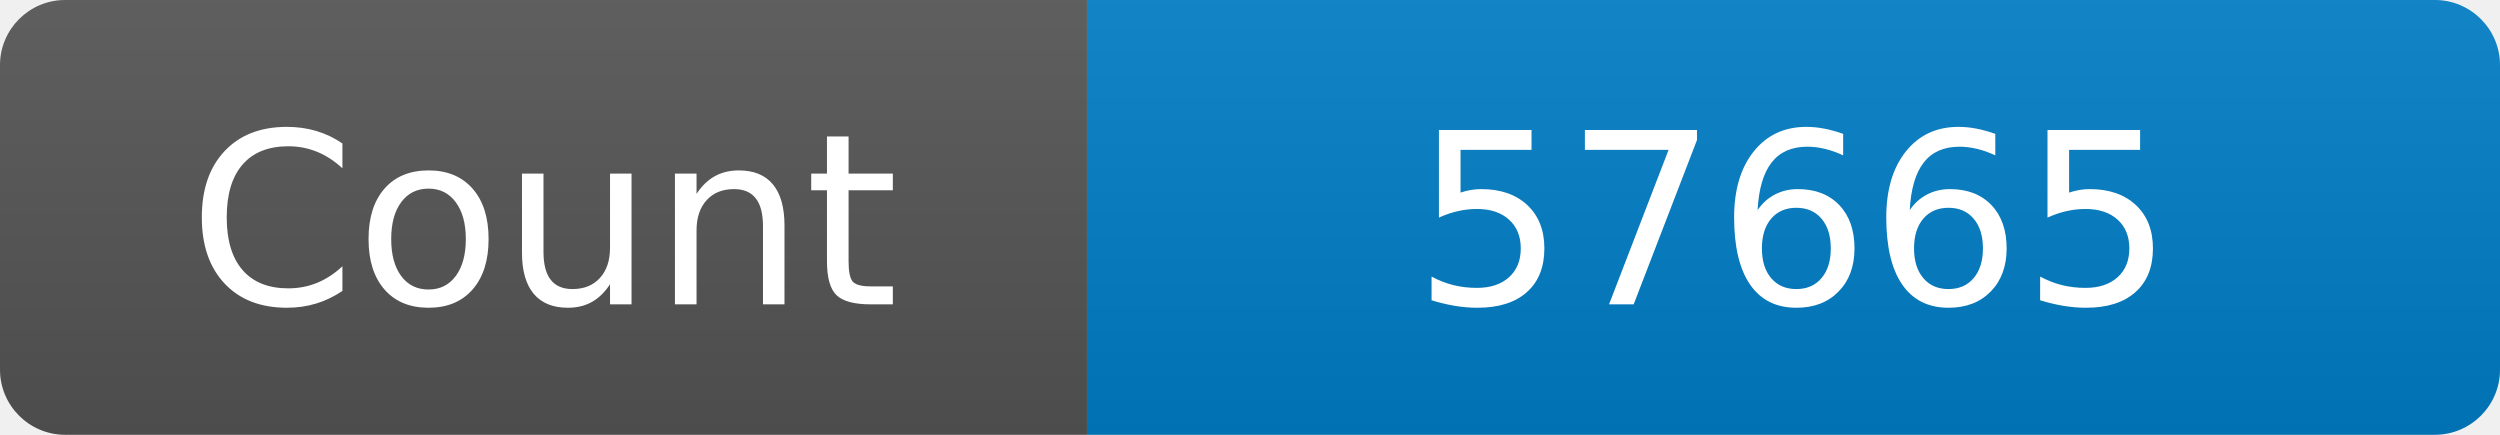
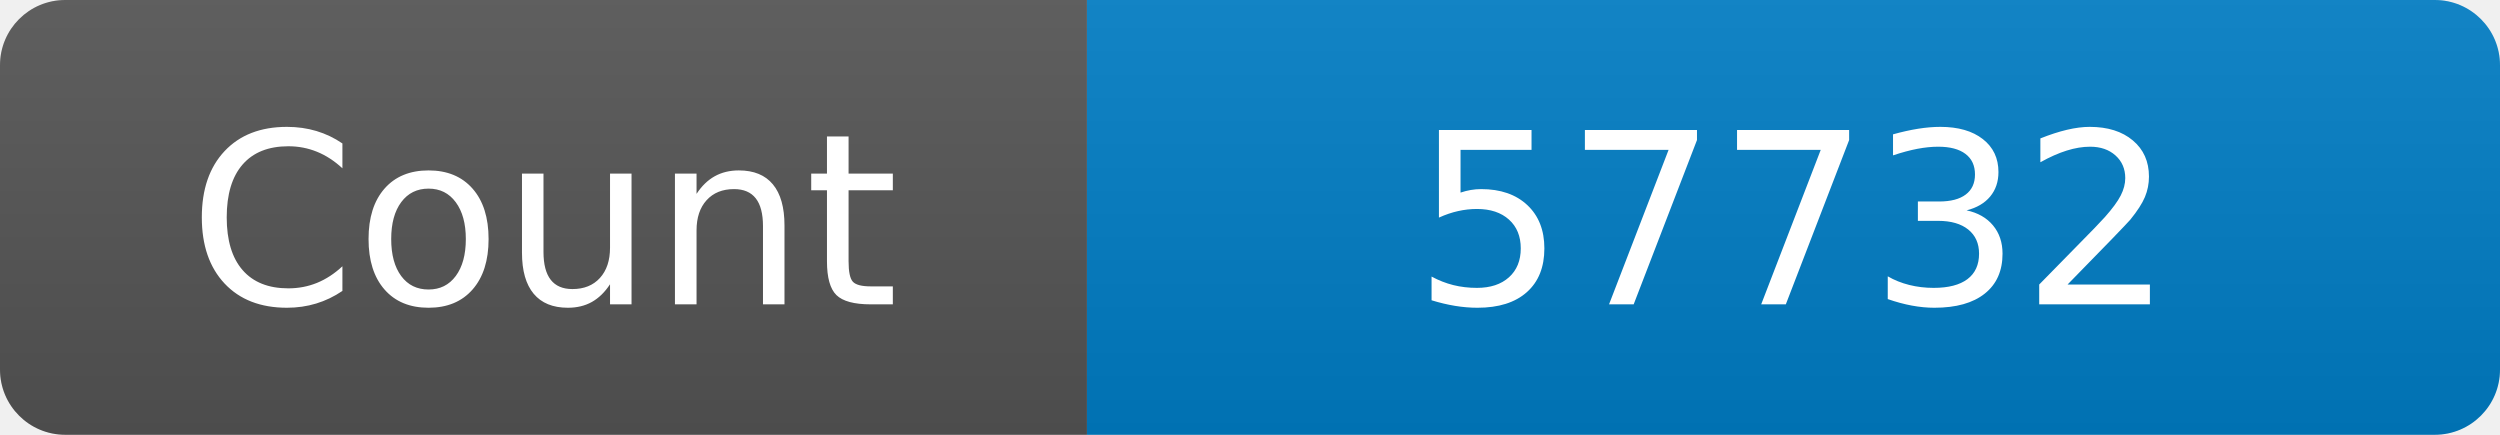
<svg xmlns="http://www.w3.org/2000/svg" width="115" height="20" role="img" aria-label="Maintained?: yes">
  <linearGradient id="s" x2="0" y2="100%">
    <stop offset="0" stop-color="#bbb" stop-opacity=".1" />
    <stop offset="1" stop-opacity=".1" />
  </linearGradient>
  <clipPath id="r">
    <rect width="115" height="20" rx="3" fill="#fff" />
  </clipPath>
  <g clip-path="url(#r)">
    <rect width="50" height="20" fill="#555" />
    <rect x="50" width="160" height="20" fill="#007ec6" />
    <rect width="115" height="20" fill="url(#s)" />
  </g>
  <g fill="#fff" text-anchor="middle" font-family="Verdana,Geneva,DejaVu Sans,sans-serif" font-size="110">
    <text x="250" y="140" transform="scale(.1)" fill="#fff">Count</text>
-     <text x="825" y="140" transform="scale(.1)" fill="#fff">57665</text>
+     <text x="825" y="140" transform="scale(.1)" fill="#fff">57732</text>
  </g>
</svg>
